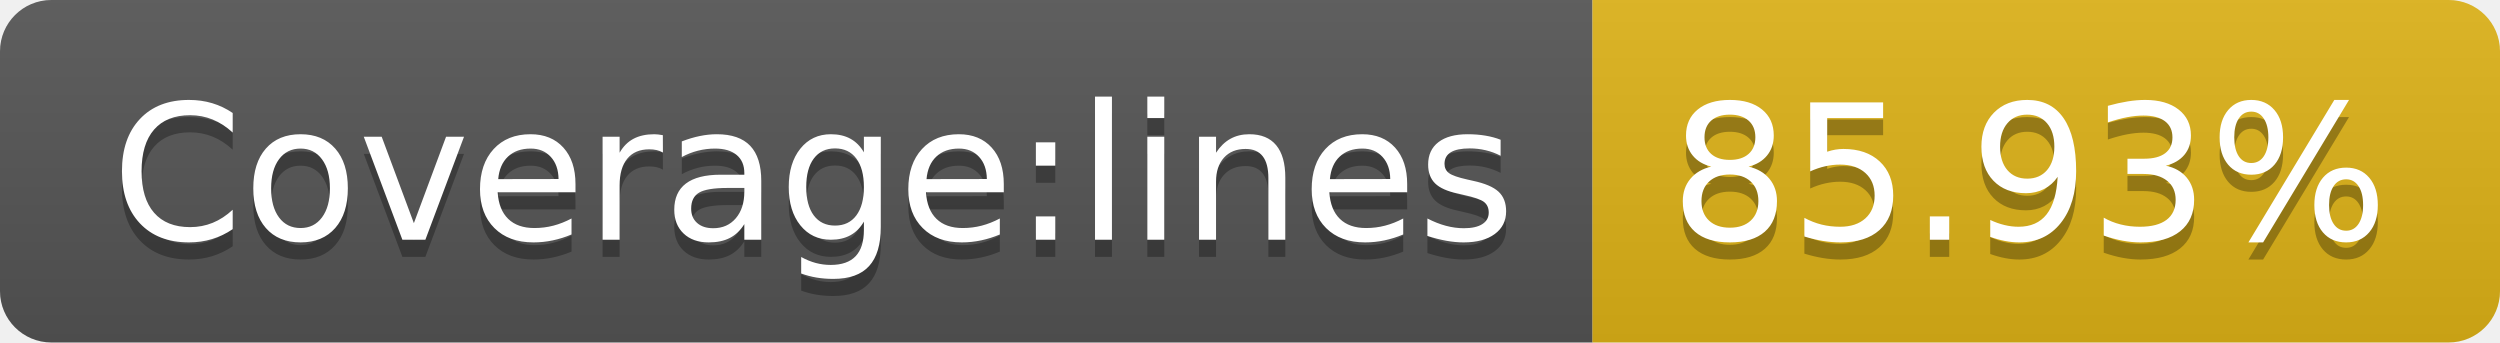
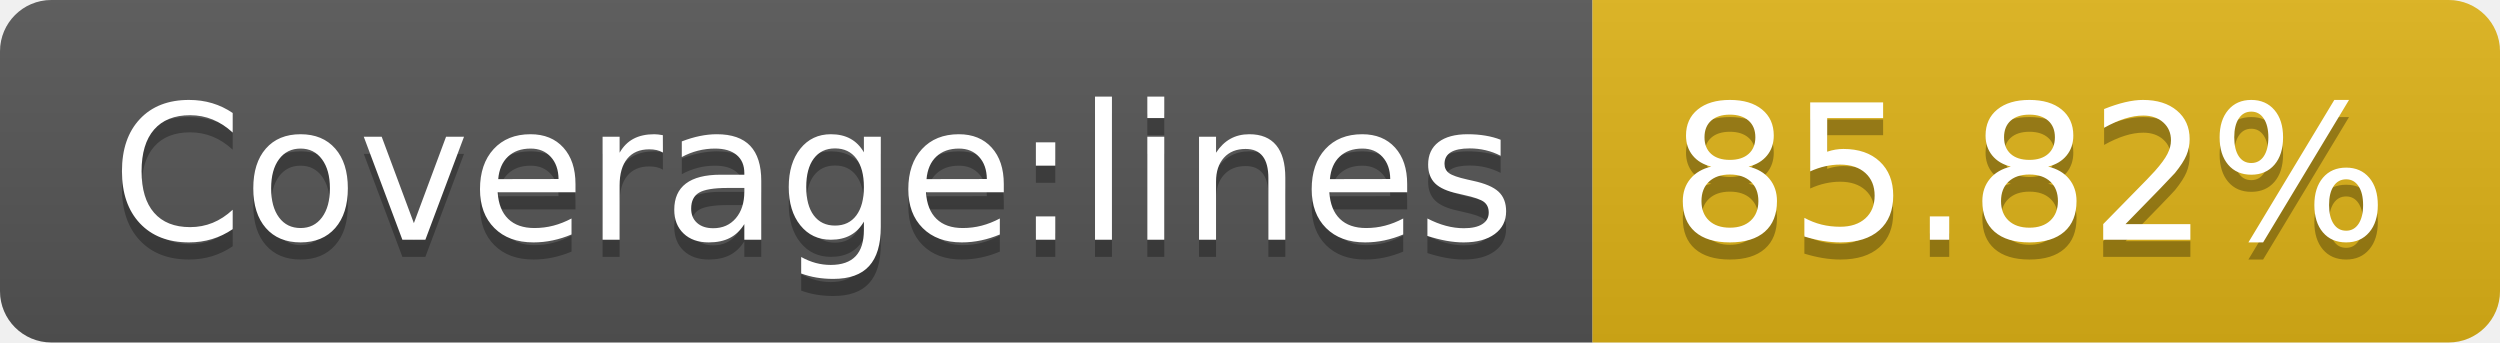
- <svg xmlns="http://www.w3.org/2000/svg" width="146" height="20" role="img" aria-label="Coverage:lines: 85.93%">
+ <svg xmlns="http://www.w3.org/2000/svg" width="146" height="20" role="img" aria-label="Coverage:lines: 85.82%">
  <linearGradient id="s" x2="0" y2="100%">
    <stop offset="0" stop-color="#bbb" stop-opacity=".1" />
    <stop offset="1" stop-opacity=".1" />
  </linearGradient>
  <clipPath id="r">
    <rect width="146" height="20" rx="3" fill="#fff" />
  </clipPath>
  <g clip-path="url(#r)">
    <rect width="93" height="20" fill="#555" />
    <rect x="93" width="53" height="20" fill="#dfb317" />
    <rect width="146" height="20" fill="url(#s)" />
  </g>
  <g fill="#fff" text-anchor="middle" font-family="Verdana,Geneva,DejaVu Sans,sans-serif" text-rendering="geometricPrecision" font-size="110">
    <text aria-hidden="true" x="475" y="150" fill="#010101" fill-opacity=".3" transform="scale(.1)" textLength="830">Coverage:lines</text>
    <text x="475" y="140" transform="scale(.1)" fill="#fff" textLength="830">Coverage:lines</text>
-     <text aria-hidden="true" x="1185" y="150" fill="#010101" fill-opacity=".3" transform="scale(.1)" textLength="430">85.93%</text>
-     <text x="1185" y="140" transform="scale(.1)" fill="#fff" textLength="430">85.93%</text>
+     <text aria-hidden="true" x="1185" y="150" fill="#010101" fill-opacity=".3" transform="scale(.1)" textLength="430">85.82%</text>
+     <text x="1185" y="140" transform="scale(.1)" fill="#fff" textLength="430">85.82%</text>
  </g>
</svg>
